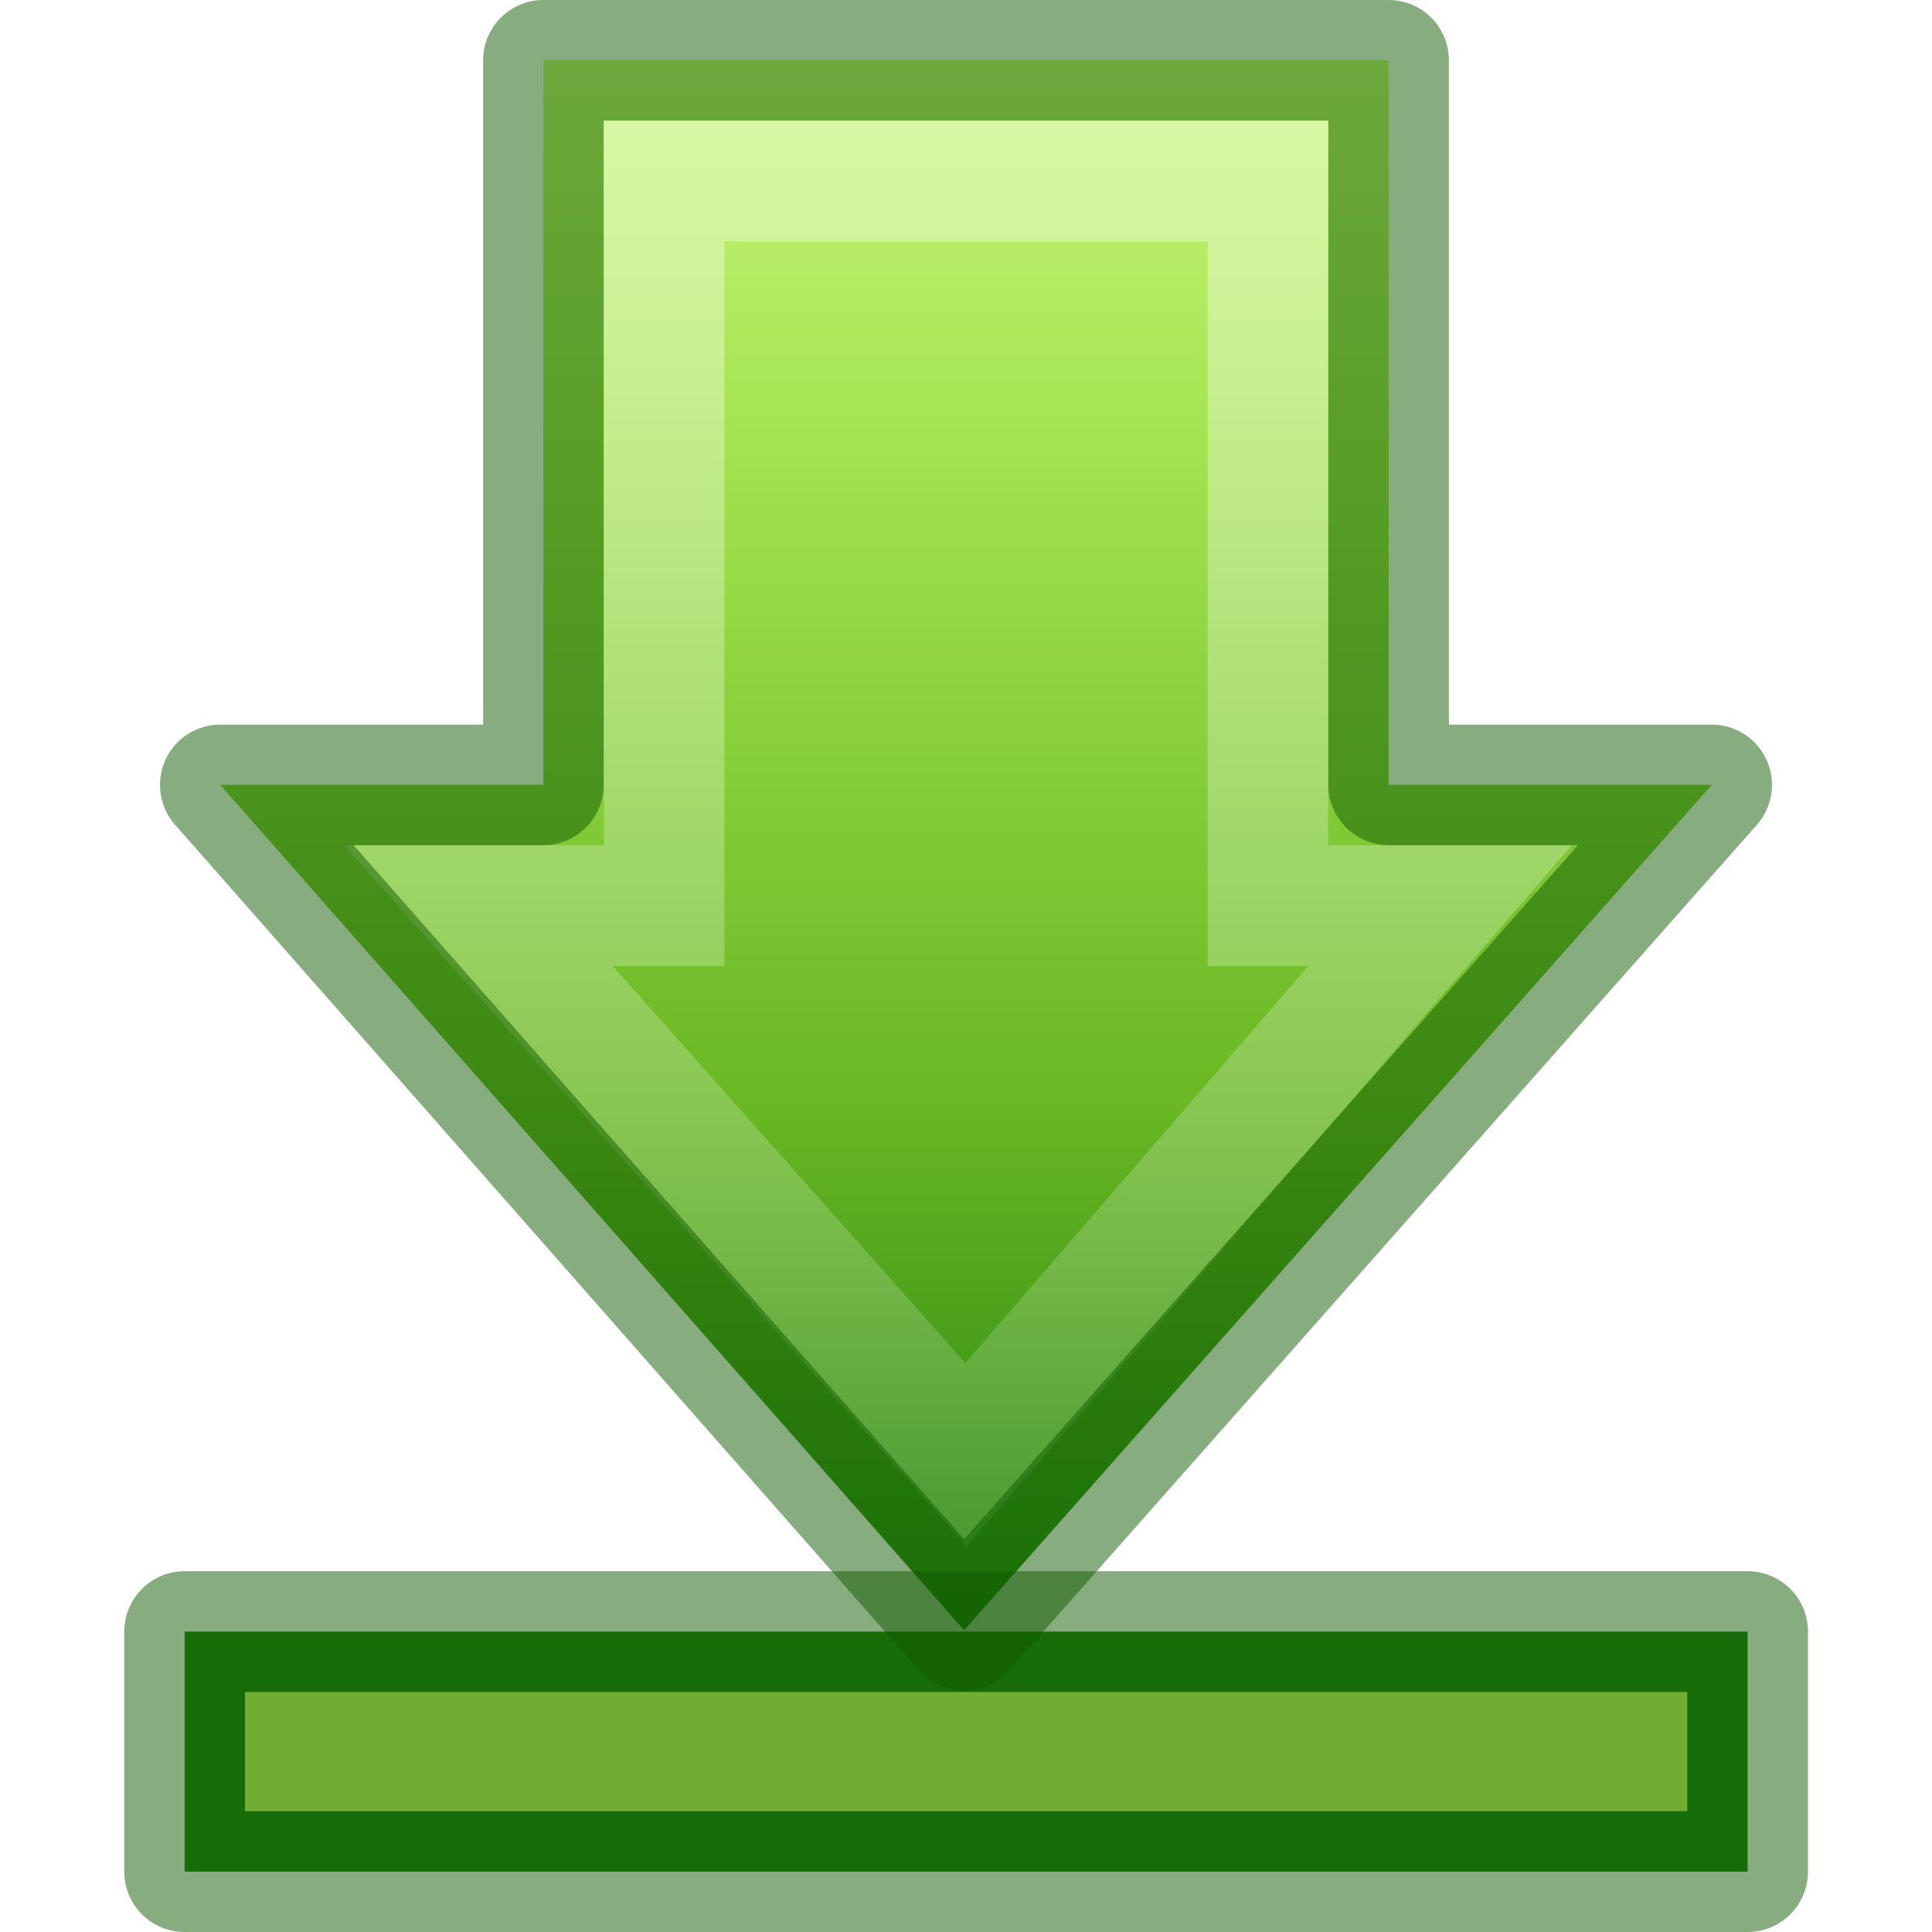
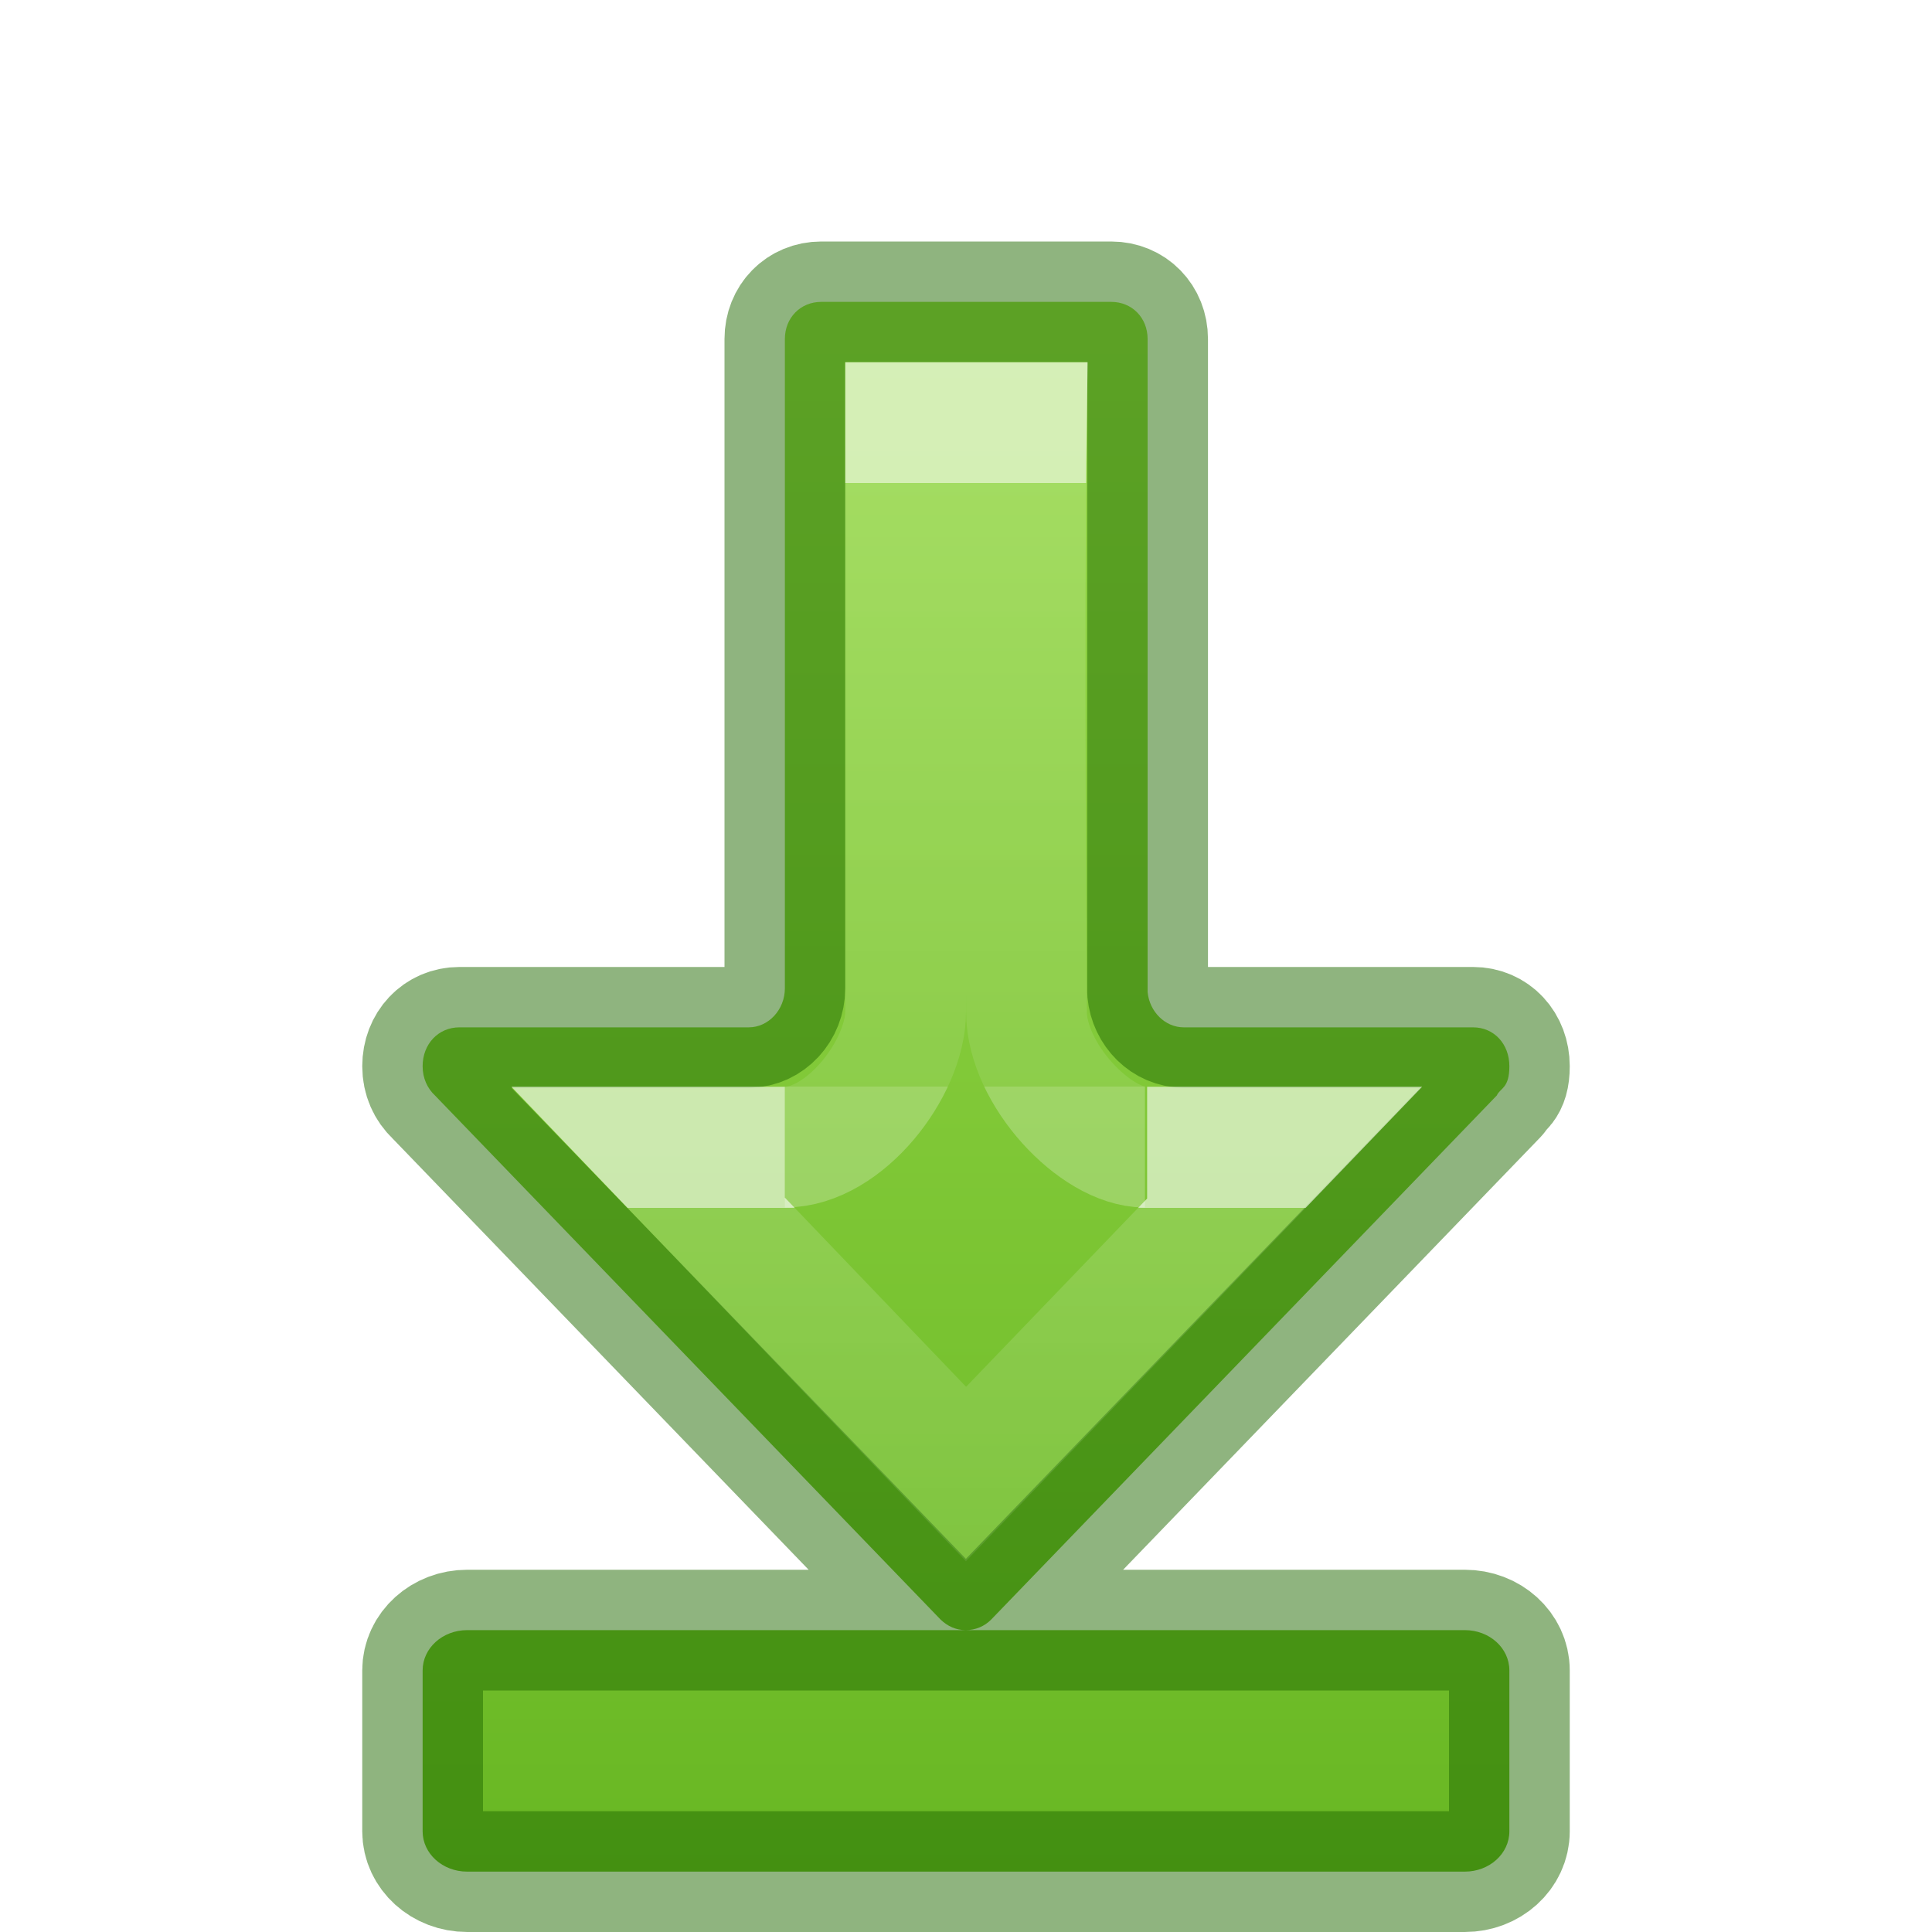
- <svg xmlns="http://www.w3.org/2000/svg" xmlns:xlink="http://www.w3.org/1999/xlink" version="1.0" width="16" height="16" id="svg3242">
-   <defs id="defs3244">
-     <linearGradient id="linearGradient2264">
-       <stop id="stop3244-gr" style="stop-color:#cdf87e;stop-opacity:1" offset="0" />
-       <stop id="stop3246-gr" style="stop-color:#a2e34f;stop-opacity:1" offset="0.262" />
-       <stop id="stop3248-gr" style="stop-color:#68b723;stop-opacity:1" offset="0.661" />
-       <stop id="stop3250-gr" style="stop-color:#1d7e0d;stop-opacity:1" offset="1" />
+ <svg xmlns="http://www.w3.org/2000/svg" xmlns:xlink="http://www.w3.org/1999/xlink" id="svg6" version="1.1" width="16" height="16">
+   <defs id="defs10">
+     <linearGradient y2="10.25" x2="23.837" y1="10.25" x1="1.683" gradientTransform="matrix(0,0.6115758,-0.6008607,0,14.61123,0.9708424)" gradientUnits="userSpaceOnUse" id="linearGradient72" xlink:href="#linearGradient78" />
+     <linearGradient id="linearGradient78">
+       <stop id="stop74" offset="0" style="stop-color:#9bdb4d;stop-opacity:1" />
+       <stop id="stop76" offset="1" style="stop-color:#68b723;stop-opacity:1" />
    </linearGradient>
-     <linearGradient id="linearGradient4222">
-       <stop id="stop4224" style="stop-color:#ffffff;stop-opacity:1" offset="0" />
-       <stop id="stop4226" style="stop-color:#ffffff;stop-opacity:0" offset="1" />
+     <linearGradient y2="57.037" x2="17.95" y1="57.037" x1="25.631" gradientTransform="matrix(0,-0.3905614,0.4356269,0,-15.51934,20.01051)" gradientUnits="userSpaceOnUse" id="linearGradient940" xlink:href="#linearGradient1356" />
+     <linearGradient id="linearGradient1356">
+       <stop offset="0" style="stop-color:#ffffff;stop-opacity:1" id="stop1348" />
+       <stop offset="0" style="stop-color:#ffffff;stop-opacity:0.235" id="stop1350" />
+       <stop offset="1" style="stop-color:#ffffff;stop-opacity:0.157" id="stop1352" />
+       <stop offset="1" style="stop-color:#ffffff;stop-opacity:0.392" id="stop1354" />
    </linearGradient>
-     <linearGradient xlink:href="#linearGradient2264" id="linearGradient2512" gradientUnits="userSpaceOnUse" gradientTransform="matrix(0,-0.319447,-0.313352,0,15.48628,15.08587)" x1="43.595" y1="20.71" x2="0.816" y2="20.71" />
-     <linearGradient xlink:href="#linearGradient4222" id="linearGradient2509" gradientUnits="userSpaceOnUse" gradientTransform="matrix(0,0.3704967,-0.3617496,0,17.50831,-1.332054)" x1="13.472" y1="25.411" x2="57.726" y2="25.411" />
+     <linearGradient xlink:href="#linearGradient1597" id="linearGradient940-2" gradientUnits="userSpaceOnUse" gradientTransform="matrix(0,-0.6697593,0.4969918,0,-18.86498,27.52559)" x1="35.125" y1="53.037" x2="27.66" y2="53.037" />
+     <linearGradient id="linearGradient1597">
+       <stop id="stop1589" style="stop-color:#ffffff;stop-opacity:1" offset="0" />
+       <stop id="stop1591" style="stop-color:#ffffff;stop-opacity:0.235" offset="0" />
+       <stop id="stop1593" style="stop-color:#ffffff;stop-opacity:0.157" offset="1" />
+       <stop id="stop1595" style="stop-color:#ffffff;stop-opacity:0.392" offset="1" />
+     </linearGradient>
  </defs>
-   <rect style="display:inline;overflow:visible;visibility:visible;fill:#1d7e0d;fill-opacity:1;fill-rule:nonzero;stroke:none;stroke-width:1;stroke-linecap:butt;stroke-linejoin:round;stroke-miterlimit:4;stroke-dasharray:none;stroke-dashoffset:0;stroke-opacity:1;marker:none" id="rect2488" y="13.512" x="1.529" height="1.988" width="12.944" />
-   <g transform="translate(3.8366488e-7,-0.9999747)" id="g841">
-     <path id="path3288-6" d="M 14.176,7.5 7.984,14.501 1.824,7.5 H 4.5 V 1.499 h 7 V 7.5 Z" style="display:inline;overflow:visible;visibility:visible;fill:url(#linearGradient2512);fill-opacity:1;fill-rule:nonzero;stroke:none;stroke-width:0.998;stroke-linecap:round;stroke-linejoin:round;stroke-miterlimit:4;stroke-dasharray:none;stroke-dashoffset:0;stroke-opacity:1;marker:none;marker-start:none;marker-mid:none;marker-end:none" />
-     <path id="path3290-2" d="M 11.926,8.5 8,13.045 3.963,8.5 H 5.5 v -6 h 5 v 6 z" style="display:inline;overflow:visible;visibility:visible;opacity:0.354;fill:none;fill-opacity:1;fill-rule:nonzero;stroke:url(#linearGradient2509);stroke-width:0.998;stroke-linecap:butt;stroke-linejoin:miter;stroke-miterlimit:4;stroke-dasharray:none;stroke-dashoffset:0;stroke-opacity:1;marker:none;marker-start:none;marker-mid:none;marker-end:none" />
-     <path style="display:inline;overflow:visible;visibility:visible;opacity:0.5;fill:none;fill-opacity:1;fill-rule:nonzero;stroke:#0f5a00;stroke-width:0.998;stroke-linecap:round;stroke-linejoin:round;stroke-miterlimit:4;stroke-dasharray:none;stroke-dashoffset:0;stroke-opacity:1;marker:none;marker-start:none;marker-mid:none;marker-end:none" d="M 14.176,7.5 7.984,14.501 1.824,7.5 H 4.5 V 1.499 h 7 V 7.5 Z" id="path836" />
-   </g>
-   <rect width="12.944" height="1.988" x="1.529" y="13.512" id="rect862" style="display:inline;overflow:visible;visibility:visible;fill:#c8dc5a;fill-opacity:1;fill-rule:nonzero;stroke:#0f5a00;stroke-width:1;stroke-linecap:butt;stroke-linejoin:round;stroke-miterlimit:4;stroke-dasharray:none;stroke-dashoffset:0;stroke-opacity:1;marker:none;opacity:0.5" />
+   <path id="path873-5-5" style="font-variation-settings:normal;vector-effect:none;fill:url(#linearGradient72);fill-opacity:1;stroke:#206b00;stroke-width:1;stroke-linecap:round;stroke-linejoin:round;stroke-miterlimit:4;stroke-dasharray:none;stroke-dashoffset:0;stroke-opacity:0.5;stop-color:#000000" d="m 12.5,15.166 c 0,0.185 -0.165,0.334 -0.369,0.334 H 3.869 C 3.665,15.5 3.5,15.351 3.5,15.166 v -1.332 c 0,-0.185 0.165,-0.334 0.369,-0.334 h 4.129 4.133 c 0.205,0 0.369,0.149 0.369,0.334 z M 7.998,13.5 c -0.081,0 -0.151,-0.032 -0.209,-0.088 L 3.602,9.072 C 3.539,9.013 3.5,8.929 3.5,8.83 3.5,8.646 3.63,8.508 3.805,8.508 H 6.201 C 6.364,8.508 6.5,8.362 6.5,8.184 V 2.807 c 0,-0.175 0.129,-0.307 0.301,-0.307 H 9.203 c 0.172,0 0.301,0.132 0.301,0.307 v 5.408 c 0.015,0.164 0.146,0.293 0.299,0.293 h 2.396 c 0.174,0 0.301,0.138 0.301,0.322 0,0.185 -0.076,0.179 -0.104,0.242 L 8.209,13.412 c -0.055,0.056 -0.13,0.088 -0.211,0.088 z" />
+   <path d="M 6.5,9.5 H 5.407 L 8,12.207 10.603,9.5 H 9.5" style="font-variation-settings:normal;opacity:0.6;vector-effect:none;fill:none;fill-opacity:1;stroke:url(#linearGradient940);stroke-width:1;stroke-linecap:butt;stroke-linejoin:miter;stroke-miterlimit:4;stroke-dasharray:none;stroke-dashoffset:0;stroke-opacity:1;marker:none;marker-start:none;marker-mid:none;marker-end:none;stop-color:#000000" id="path873-5-5-2" />
+   <path d="m 9.482,9.5 c -0.411,0 -0.981,-0.606 -0.981,-1.12 0,0 -0.025,-3.222 -9.955e-4,-4.88 H 7.5 L 7.5,8.38 C 7.499,8.845 6.997,9.5 6.5,9.5" style="font-variation-settings:normal;opacity:0.6;vector-effect:none;fill:none;fill-opacity:1;stroke:url(#linearGradient940-2);stroke-width:1;stroke-linecap:butt;stroke-linejoin:miter;stroke-miterlimit:4;stroke-dasharray:none;stroke-dashoffset:0;stroke-opacity:1;marker:none;marker-start:none;marker-mid:none;marker-end:none;stop-color:#000000" id="path873-5-5-2-6" />
</svg>
